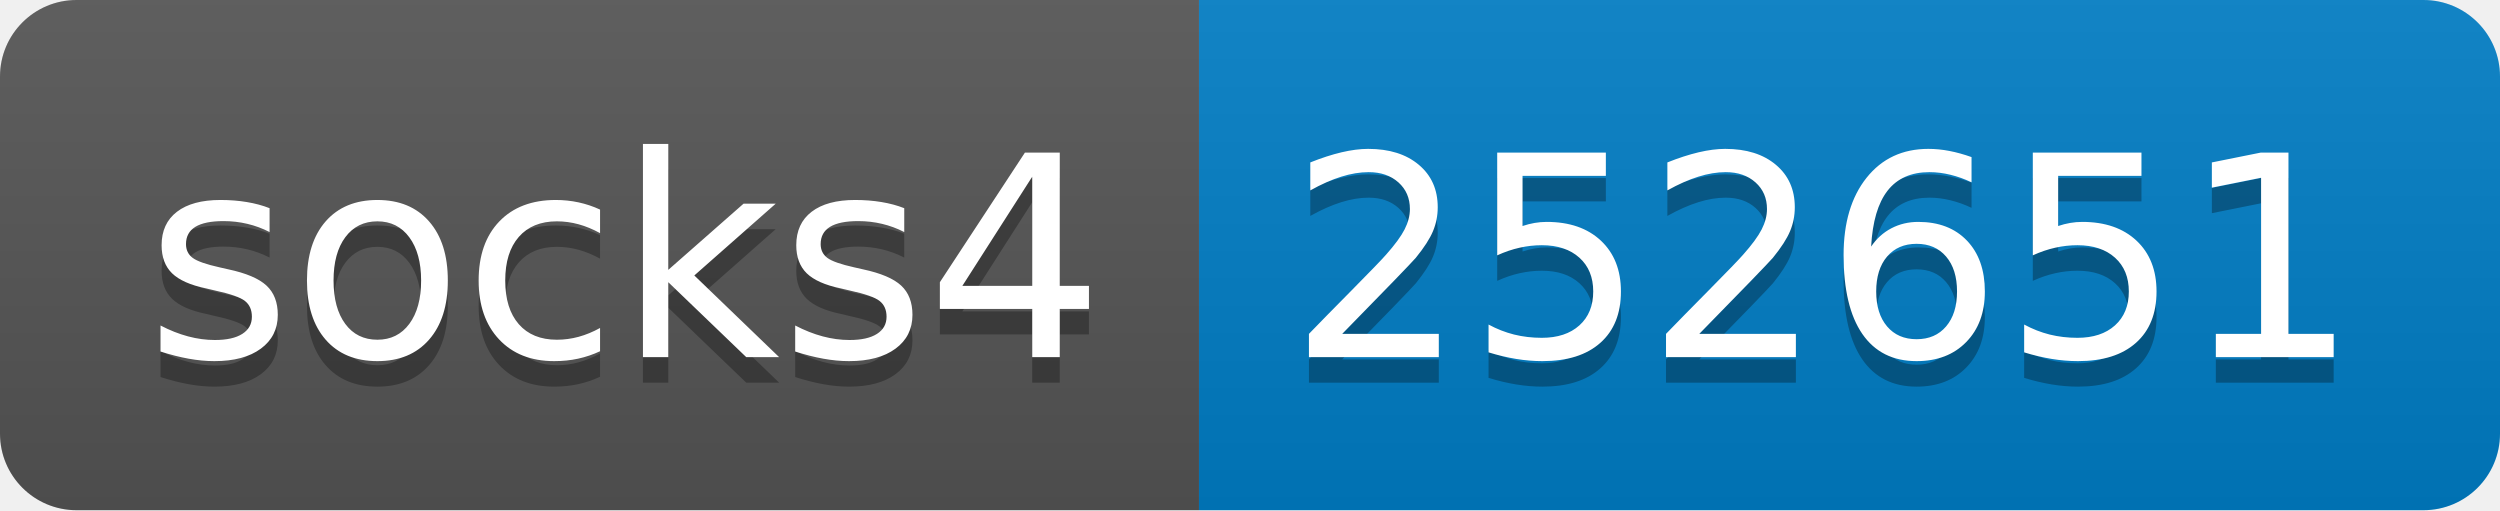
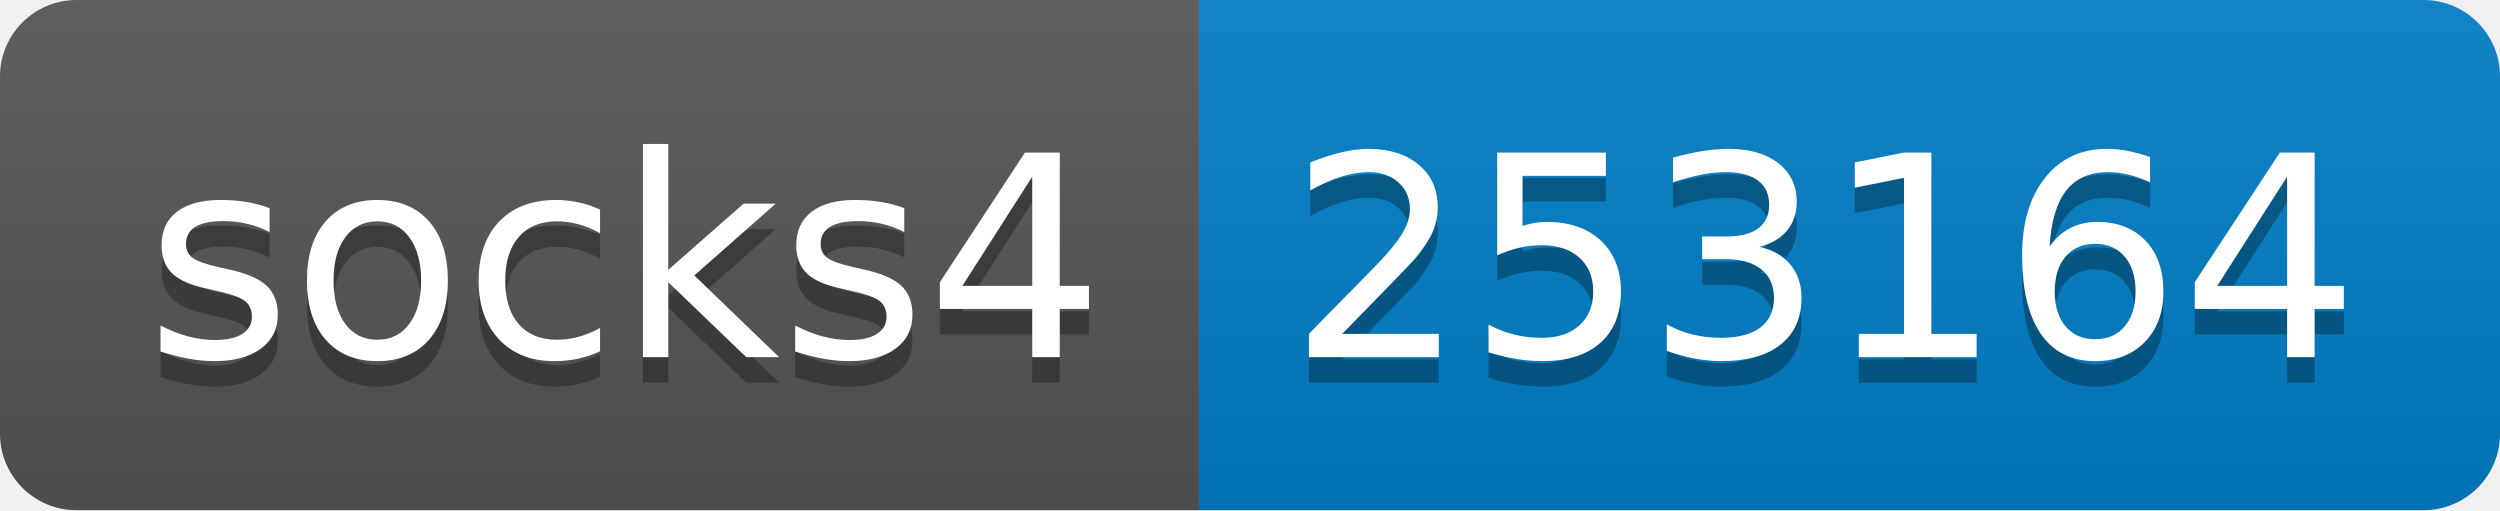
- <svg xmlns="http://www.w3.org/2000/svg" width="98" height="20" role="img" aria-label="socks4: 252651">
+ <svg xmlns="http://www.w3.org/2000/svg" width="98" height="20" role="img" aria-label="socks4: 253164">
  <linearGradient id="s" x2="0" y2="100%">
    <stop offset="0" stop-color="#bbb" stop-opacity=".1" />
    <stop offset="1" stop-opacity=".1" />
  </linearGradient>
  <clipPath id="r">
    <rect width="98" height="20" rx="3" fill="#fff" />
  </clipPath>
  <g clip-path="url(#r)">
    <rect width="47" height="20" fill="#555" />
    <rect x="47" width="51" height="20" fill="#007ec6" />
    <rect width="98" height="20" fill="url(#s)" />
  </g>
  <g fill="#fff" text-anchor="middle" font-family="Verdana,Geneva,DejaVu Sans,sans-serif" text-rendering="geometricPrecision" font-size="110">
    <text aria-hidden="true" x="245" y="150" fill="#010101" fill-opacity=".3" transform="scale(.1)" textLength="370">socks4</text>
    <text x="245" y="140" transform="scale(.1)" fill="#fff" textLength="370">socks4</text>
-     <text aria-hidden="true" x="715" y="150" fill="#010101" fill-opacity=".3" transform="scale(.1)" textLength="410">252651</text>
-     <text x="715" y="140" transform="scale(.1)" fill="#fff" textLength="410">252651</text>
+     <text aria-hidden="true" x="715" y="150" fill="#010101" fill-opacity=".3" transform="scale(.1)" textLength="410">253164</text>
+     <text x="715" y="140" transform="scale(.1)" fill="#fff" textLength="410">253164</text>
  </g>
</svg>
